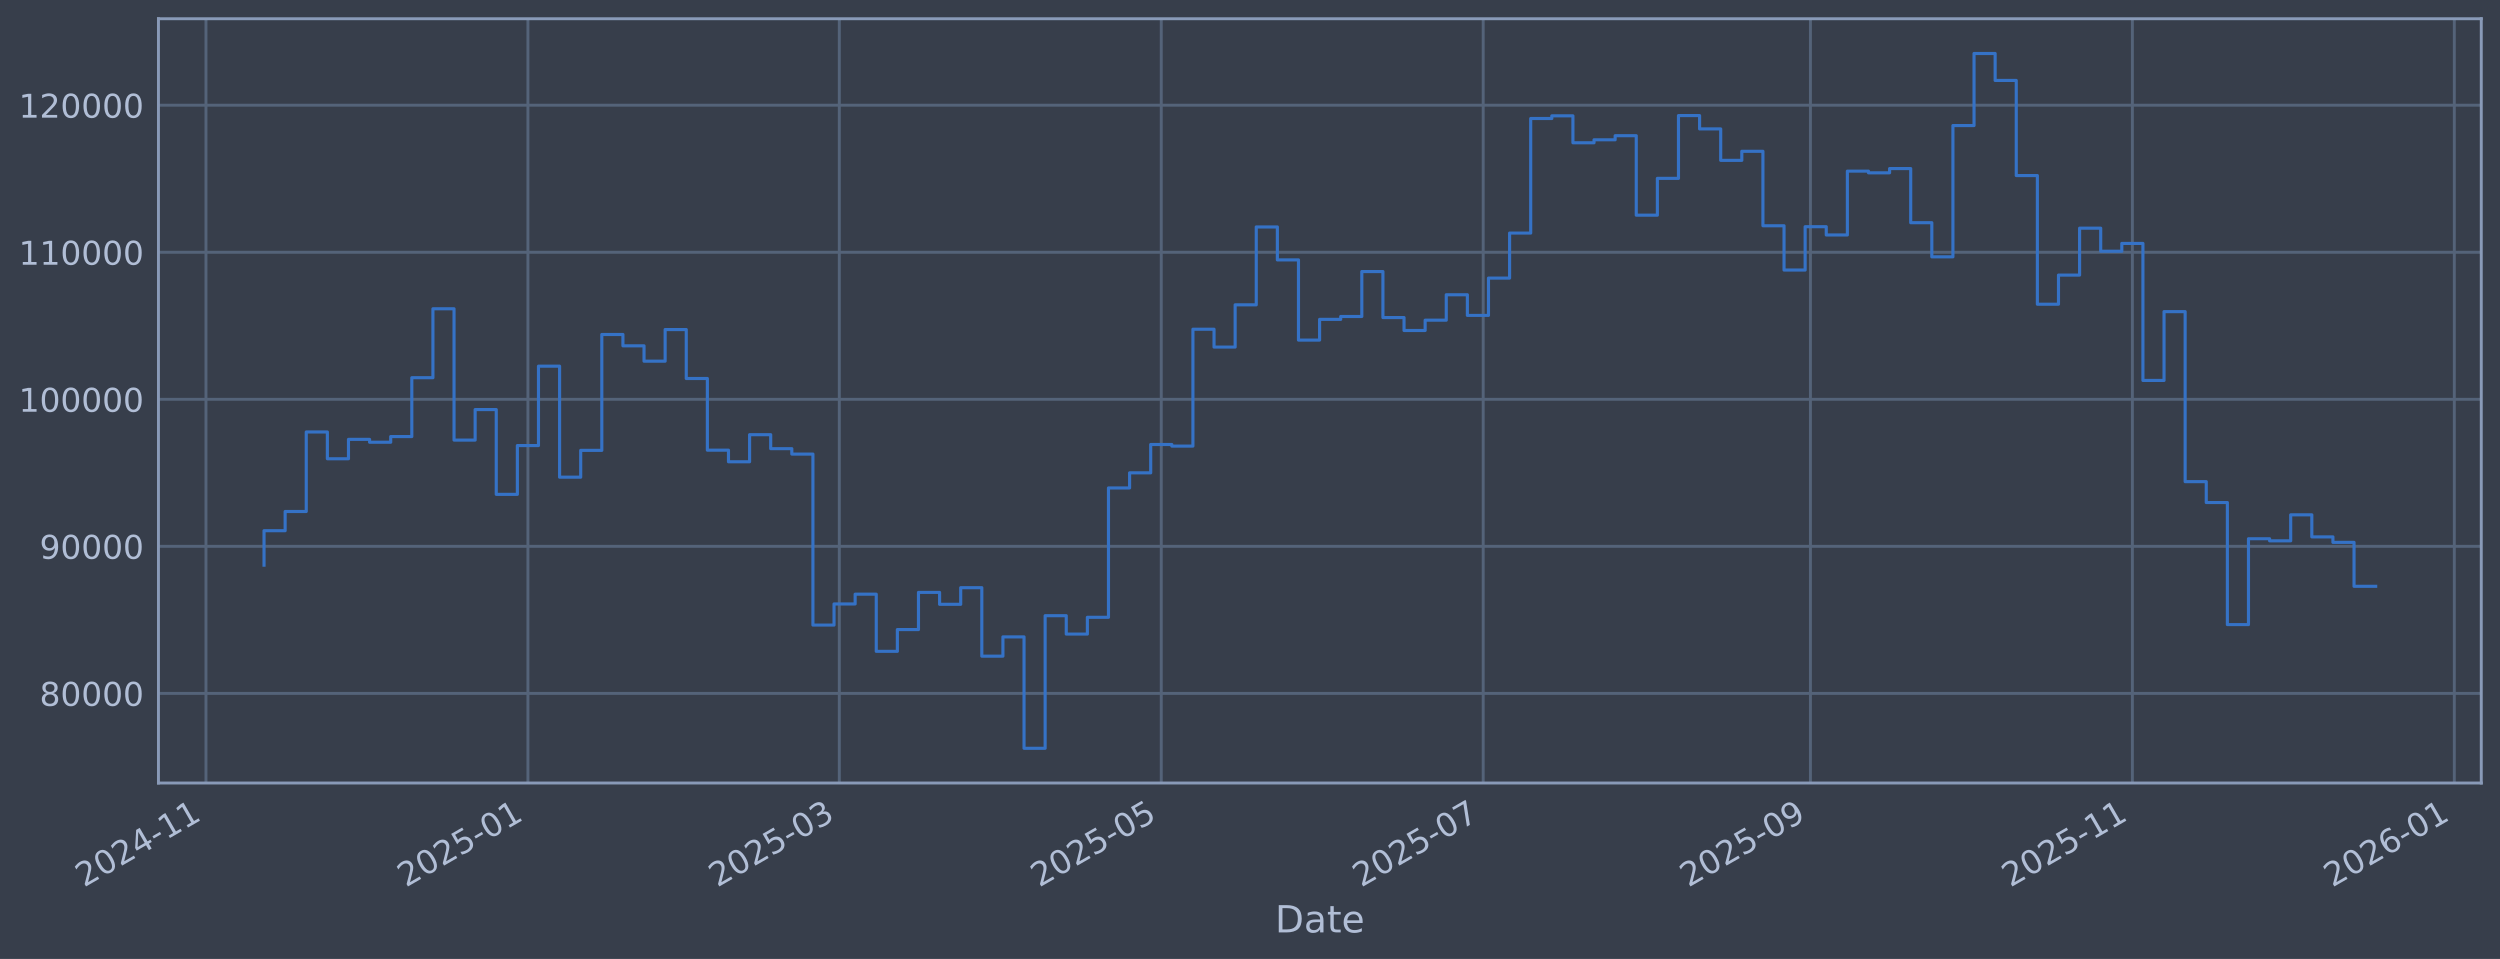
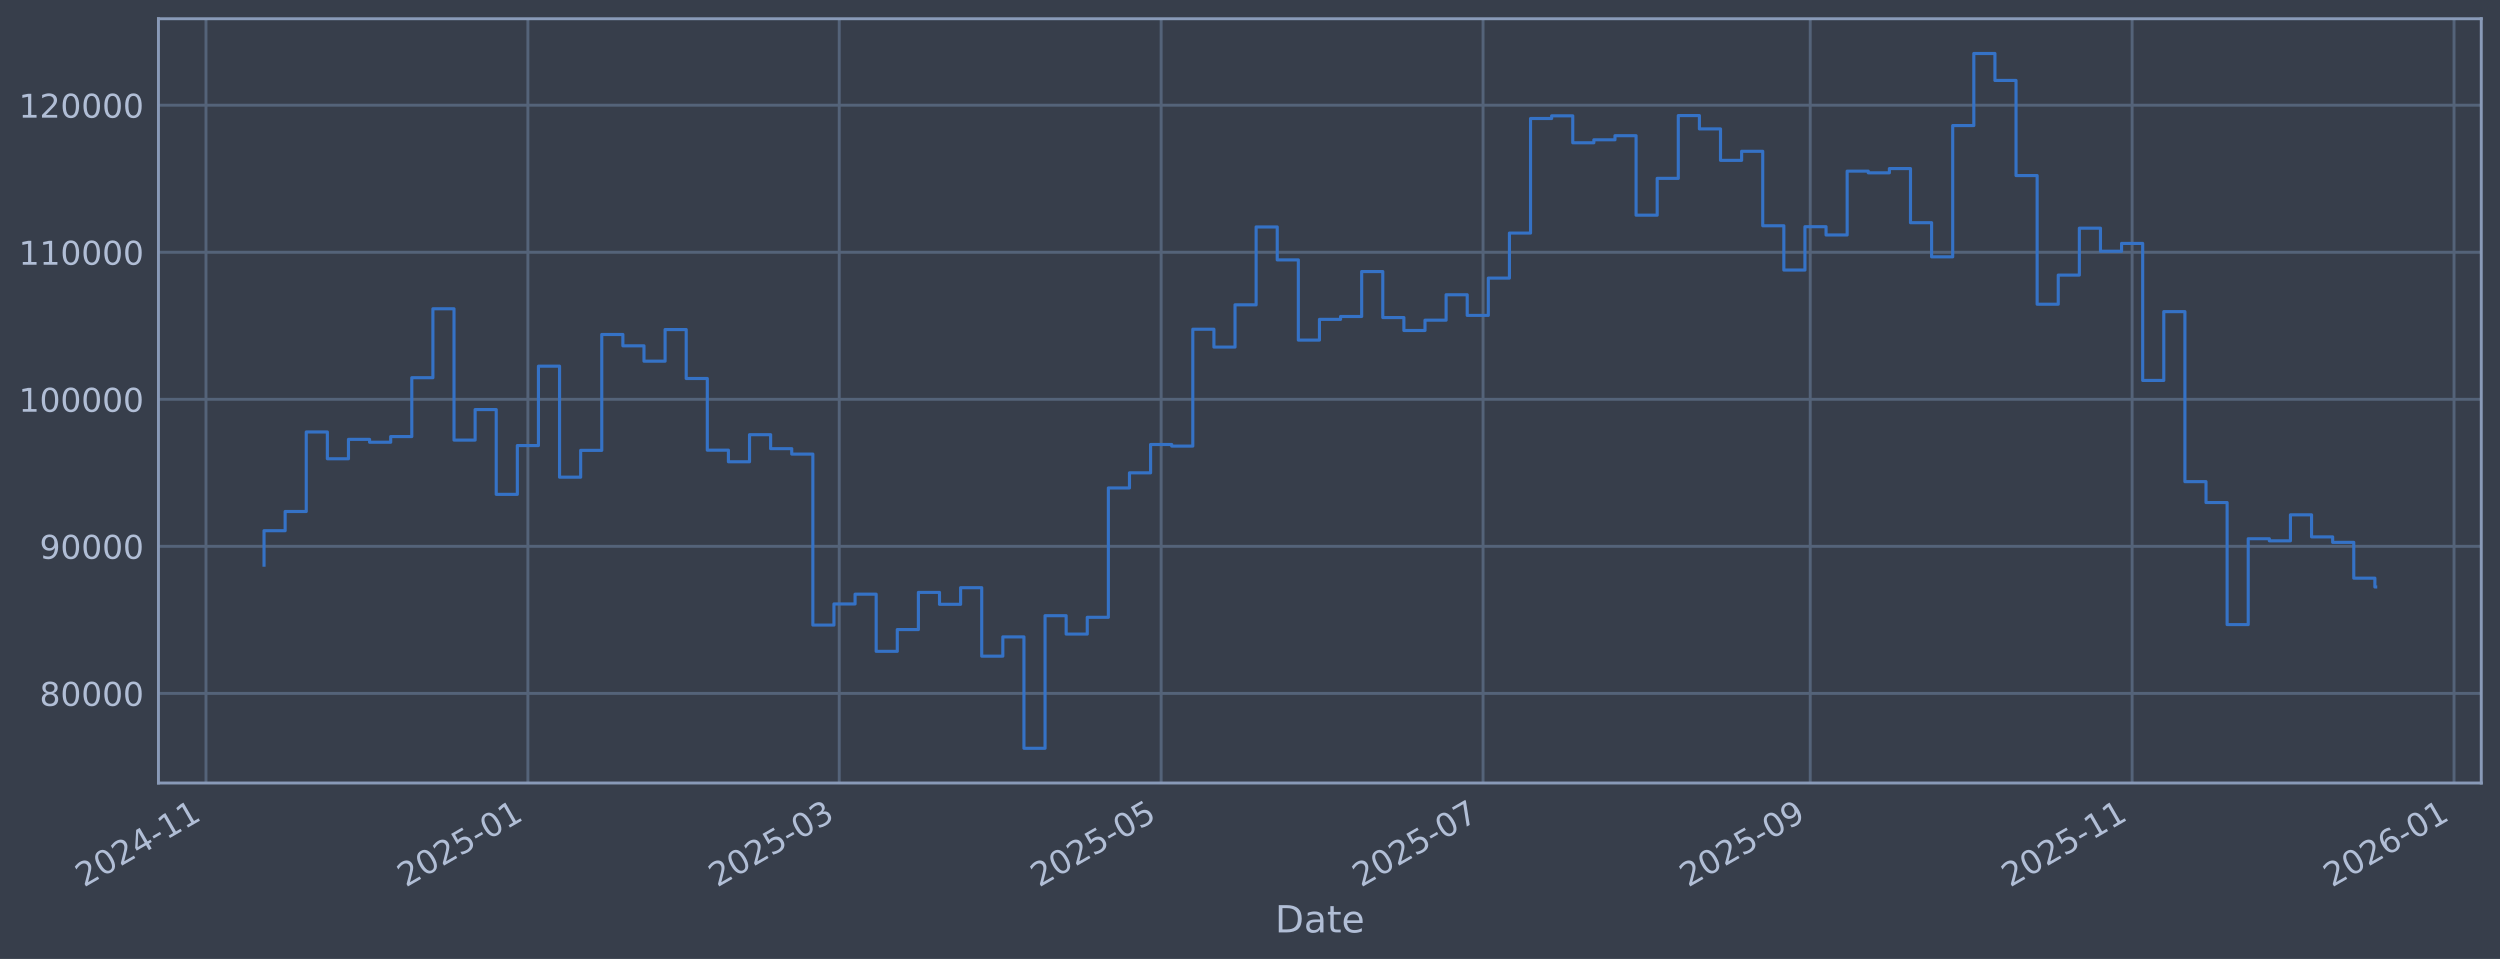
<svg xmlns="http://www.w3.org/2000/svg" xmlns:xlink="http://www.w3.org/1999/xlink" width="960.9pt" height="368.58pt" viewBox="0 0 960.9 368.58" version="1.1">
  <defs>
    <style type="text/css">*{stroke-linejoin: round; stroke-linecap: butt}</style>
  </defs>
  <g id="figure_1">
    <g id="patch_1">
      <path d="M 0 368.58  L 960.9 368.58  L 960.9 0  L 0 0  z " style="fill: #373e4b" />
    </g>
    <g id="axes_1">
      <g id="patch_2">
        <path d="M 60.901 300.96  L 953.701 300.96  L 953.701 7.2  L 60.901 7.2  z " style="fill: #373e4b" />
      </g>
      <g id="matplotlib.axis_1">
        <g id="xtick_1">
          <g id="line2d_1">
-             <path d="M 79.168 300.96  L 79.168 7.2  " clip-path="url(#pd0046f7883)" style="fill: none; stroke: #546379; stroke-width: 1.12; stroke-linecap: square" />
+             <path d="M 79.171 300.96  L 79.171 7.2  " clip-path="url(#pa15b09d166)" style="fill: none; stroke: #546379; stroke-width: 1.12; stroke-linecap: square" />
          </g>
          <g id="line2d_2" />
          <g id="text_1">
-             <g style="fill: #b1bed6" transform="translate(32.26476 341.1745) rotate(-30) scale(0.126 -0.126)">
+             <g style="fill: #b1bed6" transform="translate(32.26765 341.1745) rotate(-30) scale(0.126 -0.126)">
              <defs>
                <path id="DejaVuSans-32" d="M 1228 531  L 3431 531  L 3431 0  L 469 0  L 469 531  Q 828 903 1448 1529  Q 2069 2156 2228 2338  Q 2531 2678 2651 2914  Q 2772 3150 2772 3378  Q 2772 3750 2511 3984  Q 2250 4219 1831 4219  Q 1534 4219 1204 4116  Q 875 4013 500 3803  L 500 4441  Q 881 4594 1212 4672  Q 1544 4750 1819 4750  Q 2544 4750 2975 4387  Q 3406 4025 3406 3419  Q 3406 3131 3298 2873  Q 3191 2616 2906 2266  Q 2828 2175 2409 1742  Q 1991 1309 1228 531  z " transform="scale(0.015625)" />
                <path id="DejaVuSans-30" d="M 2034 4250  Q 1547 4250 1301 3770  Q 1056 3291 1056 2328  Q 1056 1369 1301 889  Q 1547 409 2034 409  Q 2525 409 2770 889  Q 3016 1369 3016 2328  Q 3016 3291 2770 3770  Q 2525 4250 2034 4250  z M 2034 4750  Q 2819 4750 3233 4129  Q 3647 3509 3647 2328  Q 3647 1150 3233 529  Q 2819 -91 2034 -91  Q 1250 -91 836 529  Q 422 1150 422 2328  Q 422 3509 836 4129  Q 1250 4750 2034 4750  z " transform="scale(0.015625)" />
                <path id="DejaVuSans-34" d="M 2419 4116  L 825 1625  L 2419 1625  L 2419 4116  z M 2253 4666  L 3047 4666  L 3047 1625  L 3713 1625  L 3713 1100  L 3047 1100  L 3047 0  L 2419 0  L 2419 1100  L 313 1100  L 313 1709  L 2253 4666  z " transform="scale(0.015625)" />
                <path id="DejaVuSans-2d" d="M 313 2009  L 1997 2009  L 1997 1497  L 313 1497  L 313 2009  z " transform="scale(0.015625)" />
                <path id="DejaVuSans-31" d="M 794 531  L 1825 531  L 1825 4091  L 703 3866  L 703 4441  L 1819 4666  L 2450 4666  L 2450 531  L 3481 531  L 3481 0  L 794 0  L 794 531  z " transform="scale(0.015625)" />
              </defs>
              <use xlink:href="#DejaVuSans-32" />
              <use xlink:href="#DejaVuSans-30" transform="translate(63.62305 0)" />
              <use xlink:href="#DejaVuSans-32" transform="translate(127.2461 0)" />
              <use xlink:href="#DejaVuSans-34" transform="translate(190.8691 0)" />
              <use xlink:href="#DejaVuSans-2d" transform="translate(254.4922 0)" />
              <use xlink:href="#DejaVuSans-31" transform="translate(290.5762 0)" />
              <use xlink:href="#DejaVuSans-31" transform="translate(354.1992 0)" />
            </g>
          </g>
        </g>
        <g id="xtick_2">
          <g id="line2d_3">
-             <path d="M 202.911 300.96  L 202.911 7.2  " clip-path="url(#pd0046f7883)" style="fill: none; stroke: #546379; stroke-width: 1.12; stroke-linecap: square" />
+             <path d="M 202.898 300.96  L 202.898 7.2  " clip-path="url(#pa15b09d166)" style="fill: none; stroke: #546379; stroke-width: 1.12; stroke-linecap: square" />
          </g>
          <g id="line2d_4" />
          <g id="text_2">
-             <g style="fill: #b1bed6" transform="translate(156.0076 341.1745) rotate(-30) scale(0.126 -0.126)">
+             <g style="fill: #b1bed6" transform="translate(155.9945 341.1745) rotate(-30) scale(0.126 -0.126)">
              <defs>
                <path id="DejaVuSans-35" d="M 691 4666  L 3169 4666  L 3169 4134  L 1269 4134  L 1269 2991  Q 1406 3038 1543 3061  Q 1681 3084 1819 3084  Q 2600 3084 3056 2656  Q 3513 2228 3513 1497  Q 3513 744 3044 326  Q 2575 -91 1722 -91  Q 1428 -91 1123 -41  Q 819 9 494 109  L 494 744  Q 775 591 1075 516  Q 1375 441 1709 441  Q 2250 441 2565 725  Q 2881 1009 2881 1497  Q 2881 1984 2565 2268  Q 2250 2553 1709 2553  Q 1456 2553 1204 2497  Q 953 2441 691 2322  L 691 4666  z " transform="scale(0.015625)" />
              </defs>
              <use xlink:href="#DejaVuSans-32" />
              <use xlink:href="#DejaVuSans-30" transform="translate(63.62305 0)" />
              <use xlink:href="#DejaVuSans-32" transform="translate(127.2461 0)" />
              <use xlink:href="#DejaVuSans-35" transform="translate(190.8691 0)" />
              <use xlink:href="#DejaVuSans-2d" transform="translate(254.4922 0)" />
              <use xlink:href="#DejaVuSans-30" transform="translate(290.5762 0)" />
              <use xlink:href="#DejaVuSans-31" transform="translate(354.1992 0)" />
            </g>
          </g>
        </g>
        <g id="xtick_3">
          <g id="line2d_5">
-             <path d="M 322.597 300.96  L 322.597 7.2  " clip-path="url(#pd0046f7883)" style="fill: none; stroke: #546379; stroke-width: 1.12; stroke-linecap: square" />
+             <path d="M 322.568 300.96  L 322.568 7.2  " clip-path="url(#pa15b09d166)" style="fill: none; stroke: #546379; stroke-width: 1.12; stroke-linecap: square" />
          </g>
          <g id="line2d_6" />
          <g id="text_3">
-             <g style="fill: #b1bed6" transform="translate(275.6934 341.1745) rotate(-30) scale(0.126 -0.126)">
+             <g style="fill: #b1bed6" transform="translate(275.6647 341.1745) rotate(-30) scale(0.126 -0.126)">
              <defs>
                <path id="DejaVuSans-33" d="M 2597 2516  Q 3050 2419 3304 2112  Q 3559 1806 3559 1356  Q 3559 666 3084 287  Q 2609 -91 1734 -91  Q 1441 -91 1130 -33  Q 819 25 488 141  L 488 750  Q 750 597 1062 519  Q 1375 441 1716 441  Q 2309 441 2620 675  Q 2931 909 2931 1356  Q 2931 1769 2642 2001  Q 2353 2234 1838 2234  L 1294 2234  L 1294 2753  L 1863 2753  Q 2328 2753 2575 2939  Q 2822 3125 2822 3475  Q 2822 3834 2567 4026  Q 2313 4219 1838 4219  Q 1578 4219 1281 4162  Q 984 4106 628 3988  L 628 4550  Q 988 4650 1302 4700  Q 1616 4750 1894 4750  Q 2613 4750 3031 4423  Q 3450 4097 3450 3541  Q 3450 3153 3228 2886  Q 3006 2619 2597 2516  z " transform="scale(0.015625)" />
              </defs>
              <use xlink:href="#DejaVuSans-32" />
              <use xlink:href="#DejaVuSans-30" transform="translate(63.62305 0)" />
              <use xlink:href="#DejaVuSans-32" transform="translate(127.2461 0)" />
              <use xlink:href="#DejaVuSans-35" transform="translate(190.8691 0)" />
              <use xlink:href="#DejaVuSans-2d" transform="translate(254.4922 0)" />
              <use xlink:href="#DejaVuSans-30" transform="translate(290.5762 0)" />
              <use xlink:href="#DejaVuSans-33" transform="translate(354.1992 0)" />
            </g>
          </g>
        </g>
        <g id="xtick_4">
          <g id="line2d_7">
-             <path d="M 446.34 300.96  L 446.34 7.2  " clip-path="url(#pd0046f7883)" style="fill: none; stroke: #546379; stroke-width: 1.12; stroke-linecap: square" />
+             <path d="M 446.295 300.96  L 446.295 7.2  " clip-path="url(#pa15b09d166)" style="fill: none; stroke: #546379; stroke-width: 1.12; stroke-linecap: square" />
          </g>
          <g id="line2d_8" />
          <g id="text_4">
-             <g style="fill: #b1bed6" transform="translate(399.4362 341.1745) rotate(-30) scale(0.126 -0.126)">
+             <g style="fill: #b1bed6" transform="translate(399.3915 341.1745) rotate(-30) scale(0.126 -0.126)">
              <use xlink:href="#DejaVuSans-32" />
              <use xlink:href="#DejaVuSans-30" transform="translate(63.62305 0)" />
              <use xlink:href="#DejaVuSans-32" transform="translate(127.2461 0)" />
              <use xlink:href="#DejaVuSans-35" transform="translate(190.8691 0)" />
              <use xlink:href="#DejaVuSans-2d" transform="translate(254.4922 0)" />
              <use xlink:href="#DejaVuSans-30" transform="translate(290.5762 0)" />
              <use xlink:href="#DejaVuSans-35" transform="translate(354.1992 0)" />
            </g>
          </g>
        </g>
        <g id="xtick_5">
          <g id="line2d_9">
-             <path d="M 570.082 300.96  L 570.082 7.2  " clip-path="url(#pd0046f7883)" style="fill: none; stroke: #546379; stroke-width: 1.12; stroke-linecap: square" />
+             <path d="M 570.022 300.96  L 570.022 7.2  " clip-path="url(#pa15b09d166)" style="fill: none; stroke: #546379; stroke-width: 1.12; stroke-linecap: square" />
          </g>
          <g id="line2d_10" />
          <g id="text_5">
-             <g style="fill: #b1bed6" transform="translate(523.1791 341.1745) rotate(-30) scale(0.126 -0.126)">
+             <g style="fill: #b1bed6" transform="translate(523.1183 341.1745) rotate(-30) scale(0.126 -0.126)">
              <defs>
                <path id="DejaVuSans-37" d="M 525 4666  L 3525 4666  L 3525 4397  L 1831 0  L 1172 0  L 2766 4134  L 525 4134  L 525 4666  z " transform="scale(0.015625)" />
              </defs>
              <use xlink:href="#DejaVuSans-32" />
              <use xlink:href="#DejaVuSans-30" transform="translate(63.62305 0)" />
              <use xlink:href="#DejaVuSans-32" transform="translate(127.2461 0)" />
              <use xlink:href="#DejaVuSans-35" transform="translate(190.8691 0)" />
              <use xlink:href="#DejaVuSans-2d" transform="translate(254.4922 0)" />
              <use xlink:href="#DejaVuSans-30" transform="translate(290.5762 0)" />
              <use xlink:href="#DejaVuSans-37" transform="translate(354.1992 0)" />
            </g>
          </g>
        </g>
        <g id="xtick_6">
          <g id="line2d_11">
-             <path d="M 695.854 300.96  L 695.854 7.2  " clip-path="url(#pd0046f7883)" style="fill: none; stroke: #546379; stroke-width: 1.12; stroke-linecap: square" />
+             <path d="M 695.777 300.96  L 695.777 7.2  " clip-path="url(#pa15b09d166)" style="fill: none; stroke: #546379; stroke-width: 1.12; stroke-linecap: square" />
          </g>
          <g id="line2d_12" />
          <g id="text_6">
-             <g style="fill: #b1bed6" transform="translate(648.9506 341.1745) rotate(-30) scale(0.126 -0.126)">
+             <g style="fill: #b1bed6" transform="translate(648.8734 341.1745) rotate(-30) scale(0.126 -0.126)">
              <defs>
                <path id="DejaVuSans-39" d="M 703 97  L 703 672  Q 941 559 1184 500  Q 1428 441 1663 441  Q 2288 441 2617 861  Q 2947 1281 2994 2138  Q 2813 1869 2534 1725  Q 2256 1581 1919 1581  Q 1219 1581 811 2004  Q 403 2428 403 3163  Q 403 3881 828 4315  Q 1253 4750 1959 4750  Q 2769 4750 3195 4129  Q 3622 3509 3622 2328  Q 3622 1225 3098 567  Q 2575 -91 1691 -91  Q 1453 -91 1209 -44  Q 966 3 703 97  z M 1959 2075  Q 2384 2075 2632 2365  Q 2881 2656 2881 3163  Q 2881 3666 2632 3958  Q 2384 4250 1959 4250  Q 1534 4250 1286 3958  Q 1038 3666 1038 3163  Q 1038 2656 1286 2365  Q 1534 2075 1959 2075  z " transform="scale(0.015625)" />
              </defs>
              <use xlink:href="#DejaVuSans-32" />
              <use xlink:href="#DejaVuSans-30" transform="translate(63.62305 0)" />
              <use xlink:href="#DejaVuSans-32" transform="translate(127.2461 0)" />
              <use xlink:href="#DejaVuSans-35" transform="translate(190.8691 0)" />
              <use xlink:href="#DejaVuSans-2d" transform="translate(254.4922 0)" />
              <use xlink:href="#DejaVuSans-30" transform="translate(290.5762 0)" />
              <use xlink:href="#DejaVuSans-39" transform="translate(354.1992 0)" />
            </g>
          </g>
        </g>
        <g id="xtick_7">
          <g id="line2d_13">
-             <path d="M 819.597 300.96  L 819.597 7.2  " clip-path="url(#pd0046f7883)" style="fill: none; stroke: #546379; stroke-width: 1.12; stroke-linecap: square" />
+             <path d="M 819.504 300.96  L 819.504 7.2  " clip-path="url(#pa15b09d166)" style="fill: none; stroke: #546379; stroke-width: 1.12; stroke-linecap: square" />
          </g>
          <g id="line2d_14" />
          <g id="text_7">
-             <g style="fill: #b1bed6" transform="translate(772.6934 341.1745) rotate(-30) scale(0.126 -0.126)">
+             <g style="fill: #b1bed6" transform="translate(772.6002 341.1745) rotate(-30) scale(0.126 -0.126)">
              <use xlink:href="#DejaVuSans-32" />
              <use xlink:href="#DejaVuSans-30" transform="translate(63.62305 0)" />
              <use xlink:href="#DejaVuSans-32" transform="translate(127.2461 0)" />
              <use xlink:href="#DejaVuSans-35" transform="translate(190.8691 0)" />
              <use xlink:href="#DejaVuSans-2d" transform="translate(254.4922 0)" />
              <use xlink:href="#DejaVuSans-31" transform="translate(290.5762 0)" />
              <use xlink:href="#DejaVuSans-31" transform="translate(354.1992 0)" />
            </g>
          </g>
        </g>
        <g id="xtick_8">
          <g id="line2d_15">
-             <path d="M 943.34 300.96  L 943.34 7.2  " clip-path="url(#pd0046f7883)" style="fill: none; stroke: #546379; stroke-width: 1.12; stroke-linecap: square" />
+             <path d="M 943.23 300.96  L 943.23 7.2  " clip-path="url(#pa15b09d166)" style="fill: none; stroke: #546379; stroke-width: 1.12; stroke-linecap: square" />
          </g>
          <g id="line2d_16" />
          <g id="text_8">
-             <g style="fill: #b1bed6" transform="translate(896.4363 341.1745) rotate(-30) scale(0.126 -0.126)">
+             <g style="fill: #b1bed6" transform="translate(896.3271 341.1745) rotate(-30) scale(0.126 -0.126)">
              <defs>
                <path id="DejaVuSans-36" d="M 2113 2584  Q 1688 2584 1439 2293  Q 1191 2003 1191 1497  Q 1191 994 1439 701  Q 1688 409 2113 409  Q 2538 409 2786 701  Q 3034 994 3034 1497  Q 3034 2003 2786 2293  Q 2538 2584 2113 2584  z M 3366 4563  L 3366 3988  Q 3128 4100 2886 4159  Q 2644 4219 2406 4219  Q 1781 4219 1451 3797  Q 1122 3375 1075 2522  Q 1259 2794 1537 2939  Q 1816 3084 2150 3084  Q 2853 3084 3261 2657  Q 3669 2231 3669 1497  Q 3669 778 3244 343  Q 2819 -91 2113 -91  Q 1303 -91 875 529  Q 447 1150 447 2328  Q 447 3434 972 4092  Q 1497 4750 2381 4750  Q 2619 4750 2861 4703  Q 3103 4656 3366 4563  z " transform="scale(0.015625)" />
              </defs>
              <use xlink:href="#DejaVuSans-32" />
              <use xlink:href="#DejaVuSans-30" transform="translate(63.62305 0)" />
              <use xlink:href="#DejaVuSans-32" transform="translate(127.2461 0)" />
              <use xlink:href="#DejaVuSans-36" transform="translate(190.8691 0)" />
              <use xlink:href="#DejaVuSans-2d" transform="translate(254.4922 0)" />
              <use xlink:href="#DejaVuSans-30" transform="translate(290.5762 0)" />
              <use xlink:href="#DejaVuSans-31" transform="translate(354.1992 0)" />
            </g>
          </g>
        </g>
        <g id="text_9">
          <g style="fill: #b1bed6" transform="translate(490.0914 358.3856) scale(0.144 -0.144)">
            <defs>
              <path id="DejaVuSans-44" d="M 1259 4147  L 1259 519  L 2022 519  Q 2988 519 3436 956  Q 3884 1394 3884 2338  Q 3884 3275 3436 3711  Q 2988 4147 2022 4147  L 1259 4147  z M 628 4666  L 1925 4666  Q 3281 4666 3915 4102  Q 4550 3538 4550 2338  Q 4550 1131 3912 565  Q 3275 0 1925 0  L 628 0  L 628 4666  z " transform="scale(0.015625)" />
              <path id="DejaVuSans-61" d="M 2194 1759  Q 1497 1759 1228 1600  Q 959 1441 959 1056  Q 959 750 1161 570  Q 1363 391 1709 391  Q 2188 391 2477 730  Q 2766 1069 2766 1631  L 2766 1759  L 2194 1759  z M 3341 1997  L 3341 0  L 2766 0  L 2766 531  Q 2569 213 2275 61  Q 1981 -91 1556 -91  Q 1019 -91 701 211  Q 384 513 384 1019  Q 384 1609 779 1909  Q 1175 2209 1959 2209  L 2766 2209  L 2766 2266  Q 2766 2663 2505 2880  Q 2244 3097 1772 3097  Q 1472 3097 1187 3025  Q 903 2953 641 2809  L 641 3341  Q 956 3463 1253 3523  Q 1550 3584 1831 3584  Q 2591 3584 2966 3190  Q 3341 2797 3341 1997  z " transform="scale(0.015625)" />
              <path id="DejaVuSans-74" d="M 1172 4494  L 1172 3500  L 2356 3500  L 2356 3053  L 1172 3053  L 1172 1153  Q 1172 725 1289 603  Q 1406 481 1766 481  L 2356 481  L 2356 0  L 1766 0  Q 1100 0 847 248  Q 594 497 594 1153  L 594 3053  L 172 3053  L 172 3500  L 594 3500  L 594 4494  L 1172 4494  z " transform="scale(0.015625)" />
              <path id="DejaVuSans-65" d="M 3597 1894  L 3597 1613  L 953 1613  Q 991 1019 1311 708  Q 1631 397 2203 397  Q 2534 397 2845 478  Q 3156 559 3463 722  L 3463 178  Q 3153 47 2828 -22  Q 2503 -91 2169 -91  Q 1331 -91 842 396  Q 353 884 353 1716  Q 353 2575 817 3079  Q 1281 3584 2069 3584  Q 2775 3584 3186 3129  Q 3597 2675 3597 1894  z M 3022 2063  Q 3016 2534 2758 2815  Q 2500 3097 2075 3097  Q 1594 3097 1305 2825  Q 1016 2553 972 2059  L 3022 2063  z " transform="scale(0.015625)" />
            </defs>
            <use xlink:href="#DejaVuSans-44" />
            <use xlink:href="#DejaVuSans-61" transform="translate(77.00195 0)" />
            <use xlink:href="#DejaVuSans-74" transform="translate(138.2812 0)" />
            <use xlink:href="#DejaVuSans-65" transform="translate(177.4902 0)" />
          </g>
        </g>
      </g>
      <g id="matplotlib.axis_2">
        <g id="ytick_1">
          <g id="line2d_17">
-             <path d="M 60.901 266.507  L 953.701 266.507  " clip-path="url(#pd0046f7883)" style="fill: none; stroke: #546379; stroke-width: 1.12; stroke-linecap: square" />
+             <path d="M 60.901 266.507  L 953.701 266.507  " clip-path="url(#pa15b09d166)" style="fill: none; stroke: #546379; stroke-width: 1.12; stroke-linecap: square" />
          </g>
          <g id="line2d_18" />
          <g id="text_10">
            <g style="fill: #b1bed6" transform="translate(15.21675 271.2944) scale(0.126 -0.126)">
              <defs>
                <path id="DejaVuSans-38" d="M 2034 2216  Q 1584 2216 1326 1975  Q 1069 1734 1069 1313  Q 1069 891 1326 650  Q 1584 409 2034 409  Q 2484 409 2743 651  Q 3003 894 3003 1313  Q 3003 1734 2745 1975  Q 2488 2216 2034 2216  z M 1403 2484  Q 997 2584 770 2862  Q 544 3141 544 3541  Q 544 4100 942 4425  Q 1341 4750 2034 4750  Q 2731 4750 3128 4425  Q 3525 4100 3525 3541  Q 3525 3141 3298 2862  Q 3072 2584 2669 2484  Q 3125 2378 3379 2068  Q 3634 1759 3634 1313  Q 3634 634 3220 271  Q 2806 -91 2034 -91  Q 1263 -91 848 271  Q 434 634 434 1313  Q 434 1759 690 2068  Q 947 2378 1403 2484  z M 1172 3481  Q 1172 3119 1398 2916  Q 1625 2713 2034 2713  Q 2441 2713 2670 2916  Q 2900 3119 2900 3481  Q 2900 3844 2670 4047  Q 2441 4250 2034 4250  Q 1625 4250 1398 4047  Q 1172 3844 1172 3481  z " transform="scale(0.015625)" />
              </defs>
              <use xlink:href="#DejaVuSans-38" />
              <use xlink:href="#DejaVuSans-30" transform="translate(63.62305 0)" />
              <use xlink:href="#DejaVuSans-30" transform="translate(127.2461 0)" />
              <use xlink:href="#DejaVuSans-30" transform="translate(190.8691 0)" />
              <use xlink:href="#DejaVuSans-30" transform="translate(254.4922 0)" />
            </g>
          </g>
        </g>
        <g id="ytick_2">
          <g id="line2d_19">
-             <path d="M 60.901 209.991  L 953.701 209.991  " clip-path="url(#pd0046f7883)" style="fill: none; stroke: #546379; stroke-width: 1.12; stroke-linecap: square" />
+             <path d="M 60.901 209.991  L 953.701 209.991  " clip-path="url(#pa15b09d166)" style="fill: none; stroke: #546379; stroke-width: 1.12; stroke-linecap: square" />
          </g>
          <g id="line2d_20" />
          <g id="text_11">
            <g style="fill: #b1bed6" transform="translate(15.21675 214.7784) scale(0.126 -0.126)">
              <use xlink:href="#DejaVuSans-39" />
              <use xlink:href="#DejaVuSans-30" transform="translate(63.62305 0)" />
              <use xlink:href="#DejaVuSans-30" transform="translate(127.2461 0)" />
              <use xlink:href="#DejaVuSans-30" transform="translate(190.8691 0)" />
              <use xlink:href="#DejaVuSans-30" transform="translate(254.4922 0)" />
            </g>
          </g>
        </g>
        <g id="ytick_3">
          <g id="line2d_21">
-             <path d="M 60.901 153.475  L 953.701 153.475  " clip-path="url(#pd0046f7883)" style="fill: none; stroke: #546379; stroke-width: 1.12; stroke-linecap: square" />
+             <path d="M 60.901 153.475  L 953.701 153.475  " clip-path="url(#pa15b09d166)" style="fill: none; stroke: #546379; stroke-width: 1.12; stroke-linecap: square" />
          </g>
          <g id="line2d_22" />
          <g id="text_12">
            <g style="fill: #b1bed6" transform="translate(7.2 158.2624) scale(0.126 -0.126)">
              <use xlink:href="#DejaVuSans-31" />
              <use xlink:href="#DejaVuSans-30" transform="translate(63.62305 0)" />
              <use xlink:href="#DejaVuSans-30" transform="translate(127.2461 0)" />
              <use xlink:href="#DejaVuSans-30" transform="translate(190.8691 0)" />
              <use xlink:href="#DejaVuSans-30" transform="translate(254.4922 0)" />
              <use xlink:href="#DejaVuSans-30" transform="translate(318.1152 0)" />
            </g>
          </g>
        </g>
        <g id="ytick_4">
          <g id="line2d_23">
-             <path d="M 60.901 96.959  L 953.701 96.959  " clip-path="url(#pd0046f7883)" style="fill: none; stroke: #546379; stroke-width: 1.12; stroke-linecap: square" />
+             <path d="M 60.901 96.959  L 953.701 96.959  " clip-path="url(#pa15b09d166)" style="fill: none; stroke: #546379; stroke-width: 1.12; stroke-linecap: square" />
          </g>
          <g id="line2d_24" />
          <g id="text_13">
            <g style="fill: #b1bed6" transform="translate(7.2 101.7464) scale(0.126 -0.126)">
              <use xlink:href="#DejaVuSans-31" />
              <use xlink:href="#DejaVuSans-31" transform="translate(63.62305 0)" />
              <use xlink:href="#DejaVuSans-30" transform="translate(127.2461 0)" />
              <use xlink:href="#DejaVuSans-30" transform="translate(190.8691 0)" />
              <use xlink:href="#DejaVuSans-30" transform="translate(254.4922 0)" />
              <use xlink:href="#DejaVuSans-30" transform="translate(318.1152 0)" />
            </g>
          </g>
        </g>
        <g id="ytick_5">
          <g id="line2d_25">
-             <path d="M 60.901 40.443  L 953.701 40.443  " clip-path="url(#pd0046f7883)" style="fill: none; stroke: #546379; stroke-width: 1.12; stroke-linecap: square" />
+             <path d="M 60.901 40.443  L 953.701 40.443  " clip-path="url(#pa15b09d166)" style="fill: none; stroke: #546379; stroke-width: 1.12; stroke-linecap: square" />
          </g>
          <g id="line2d_26" />
          <g id="text_14">
            <g style="fill: #b1bed6" transform="translate(7.2 45.23038) scale(0.126 -0.126)">
              <use xlink:href="#DejaVuSans-31" />
              <use xlink:href="#DejaVuSans-32" transform="translate(63.62305 0)" />
              <use xlink:href="#DejaVuSans-30" transform="translate(127.2461 0)" />
              <use xlink:href="#DejaVuSans-30" transform="translate(190.8691 0)" />
              <use xlink:href="#DejaVuSans-30" transform="translate(254.4922 0)" />
              <use xlink:href="#DejaVuSans-30" transform="translate(318.1152 0)" />
            </g>
          </g>
        </g>
      </g>
      <g id="line2d_27">
-         <path d="M 101.482 217.227  L 101.482 203.982  L 109.597 203.982  L 109.597 196.6  L 117.711 196.6  L 117.711 166.039  L 125.825 166.039  L 125.825 176.325  L 133.939 176.325  L 133.939 168.884  L 142.054 168.884  L 142.054 169.981  L 150.168 169.981  L 150.168 167.799  L 158.282 167.799  L 158.282 145.181  L 166.397 145.181  L 166.397 118.684  L 174.511 118.684  L 174.511 169.15  L 182.625 169.15  L 182.625 157.431  L 190.739 157.431  L 190.739 190.005  L 198.854 190.005  L 198.854 171.257  L 206.968 171.257  L 206.968 140.741  L 215.082 140.741  L 215.082 183.414  L 223.197 183.414  L 223.197 173.103  L 231.311 173.103  L 231.311 128.558  L 239.425 128.558  L 239.425 132.92  L 247.539 132.92  L 247.539 138.823  L 255.654 138.823  L 255.654 126.664  L 263.768 126.664  L 263.768 145.48  L 271.882 145.48  L 271.882 173.026  L 279.997 173.026  L 279.997 177.483  L 288.111 177.483  L 288.111 167.075  L 296.225 167.075  L 296.225 172.449  L 304.339 172.449  L 304.339 174.529  L 312.454 174.529  L 312.454 240.251  L 320.568 240.251  L 320.568 232.136  L 328.682 232.136  L 328.682 228.384  L 336.797 228.384  L 336.797 250.348  L 344.911 250.348  L 344.911 241.982  L 353.025 241.982  L 353.025 227.695  L 361.139 227.695  L 361.139 232.275  L 369.254 232.275  L 369.254 225.885  L 377.368 225.885  L 377.368 252.202  L 385.482 252.202  L 385.482 244.794  L 393.597 244.794  L 393.597 287.607  L 401.711 287.607  L 401.711 236.648  L 409.825 236.648  L 409.825 243.711  L 417.94 243.711  L 417.94 237.274  L 426.054 237.274  L 426.054 187.55  L 434.168 187.55  L 434.168 181.744  L 442.282 181.744  L 442.282 170.843  L 450.397 170.843  L 450.397 171.457  L 458.511 171.457  L 458.511 126.538  L 466.625 126.538  L 466.625 133.4  L 474.74 133.4  L 474.74 117.165  L 482.854 117.165  L 482.854 87.226  L 490.968 87.226  L 490.968 99.891  L 499.082 99.891  L 499.082 130.713  L 507.197 130.713  L 507.197 122.762  L 515.311 122.762  L 515.311 121.64  L 523.425 121.64  L 523.425 104.371  L 531.54 104.371  L 531.54 122.06  L 539.654 122.06  L 539.654 127.024  L 547.768 127.024  L 547.768 123.068  L 555.882 123.068  L 555.882 113.291  L 563.997 113.291  L 563.997 121.228  L 572.111 121.228  L 572.111 106.889  L 580.225 106.889  L 580.225 89.583  L 588.34 89.583  L 588.34 45.556  L 596.454 45.556  L 596.454 44.53  L 604.568 44.53  L 604.568 54.873  L 612.682 54.873  L 612.682 53.734  L 620.797 53.734  L 620.797 52.167  L 628.911 52.167  L 628.911 82.708  L 637.025 82.708  L 637.025 68.563  L 645.14 68.563  L 645.14 44.425  L 653.254 44.425  L 653.254 49.554  L 661.368 49.554  L 661.368 61.631  L 669.482 61.631  L 669.482 58.15  L 677.597 58.15  L 677.597 86.767  L 685.711 86.767  L 685.711 103.793  L 693.825 103.793  L 693.825 87.139  L 701.94 87.139  L 701.94 90.316  L 710.054 90.316  L 710.054 65.776  L 718.168 65.776  L 718.168 66.427  L 726.282 66.427  L 726.282 64.794  L 734.397 64.794  L 734.397 85.598  L 742.511 85.598  L 742.511 98.718  L 750.625 98.718  L 750.625 48.256  L 758.74 48.256  L 758.74 20.553  L 766.854 20.553  L 766.854 30.924  L 774.968 30.924  L 774.968 67.478  L 783.082 67.478  L 783.082 116.932  L 791.197 116.932  L 791.197 105.73  L 799.311 105.73  L 799.311 87.704  L 807.425 87.704  L 807.425 96.572  L 815.54 96.572  L 815.54 93.557  L 823.654 93.557  L 823.654 146.227  L 831.768 146.227  L 831.768 119.779  L 839.882 119.779  L 839.882 185.129  L 847.997 185.129  L 847.997 193.155  L 856.111 193.155  L 856.111 240.071  L 864.225 240.071  L 864.225 207.066  L 872.34 207.066  L 872.34 207.864  L 880.454 207.864  L 880.454 197.886  L 888.568 197.886  L 888.568 206.354  L 896.682 206.354  L 896.682 208.468  L 904.797 208.468  L 904.797 225.358  L 913.119 225.358  L 913.119 225.358  " clip-path="url(#pd0046f7883)" style="fill: none; stroke: #3572c6; stroke-width: 1.2; stroke-linecap: square" />
+         <path d="M 101.482 217.227  L 101.482 203.982  L 109.596 203.982  L 109.596 196.6  L 117.709 196.6  L 117.709 166.039  L 125.822 166.039  L 125.822 176.325  L 133.935 176.325  L 133.935 168.884  L 142.048 168.884  L 142.048 169.981  L 150.162 169.981  L 150.162 167.799  L 158.275 167.799  L 158.275 145.181  L 166.388 145.181  L 166.388 118.684  L 174.501 118.684  L 174.501 169.15  L 182.615 169.15  L 182.615 157.431  L 190.728 157.431  L 190.728 190.005  L 198.841 190.005  L 198.841 171.257  L 206.954 171.257  L 206.954 140.741  L 215.068 140.741  L 215.068 183.414  L 223.181 183.414  L 223.181 173.103  L 231.294 173.103  L 231.294 128.558  L 239.407 128.558  L 239.407 132.92  L 247.521 132.92  L 247.521 138.823  L 255.634 138.823  L 255.634 126.664  L 263.747 126.664  L 263.747 145.48  L 271.86 145.48  L 271.86 173.026  L 279.973 173.026  L 279.973 177.483  L 288.087 177.483  L 288.087 167.075  L 296.2 167.075  L 296.2 172.449  L 304.313 172.449  L 304.313 174.529  L 312.426 174.529  L 312.426 240.251  L 320.54 240.251  L 320.54 232.136  L 328.653 232.136  L 328.653 228.384  L 336.766 228.384  L 336.766 250.348  L 344.879 250.348  L 344.879 241.982  L 352.993 241.982  L 352.993 227.695  L 361.106 227.695  L 361.106 232.275  L 369.219 232.275  L 369.219 225.885  L 377.332 225.885  L 377.332 252.202  L 385.446 252.202  L 385.446 244.794  L 393.559 244.794  L 393.559 287.607  L 401.672 287.607  L 401.672 236.648  L 409.785 236.648  L 409.785 243.711  L 417.898 243.711  L 417.898 237.274  L 426.012 237.274  L 426.012 187.55  L 434.125 187.55  L 434.125 181.744  L 442.238 181.744  L 442.238 170.843  L 450.351 170.843  L 450.351 171.457  L 458.465 171.457  L 458.465 126.538  L 466.578 126.538  L 466.578 133.4  L 474.691 133.4  L 474.691 117.165  L 482.804 117.165  L 482.804 87.226  L 490.918 87.226  L 490.918 99.891  L 499.031 99.891  L 499.031 130.713  L 507.144 130.713  L 507.144 122.762  L 515.257 122.762  L 515.257 121.64  L 523.37 121.64  L 523.37 104.371  L 531.484 104.371  L 531.484 122.06  L 539.597 122.06  L 539.597 127.024  L 547.71 127.024  L 547.71 123.068  L 555.823 123.068  L 555.823 113.291  L 563.937 113.291  L 563.937 121.228  L 572.05 121.228  L 572.05 106.889  L 580.163 106.889  L 580.163 89.583  L 588.276 89.583  L 588.276 45.556  L 596.39 45.556  L 596.39 44.53  L 604.503 44.53  L 604.503 54.873  L 612.616 54.873  L 612.616 53.734  L 620.729 53.734  L 620.729 52.167  L 628.843 52.167  L 628.843 82.708  L 636.956 82.708  L 636.956 68.563  L 645.069 68.563  L 645.069 44.425  L 653.182 44.425  L 653.182 49.554  L 661.295 49.554  L 661.295 61.631  L 669.409 61.631  L 669.409 58.15  L 677.522 58.15  L 677.522 86.767  L 685.635 86.767  L 685.635 103.793  L 693.748 103.793  L 693.748 87.139  L 701.862 87.139  L 701.862 90.316  L 709.975 90.316  L 709.975 65.776  L 718.088 65.776  L 718.088 66.427  L 726.201 66.427  L 726.201 64.794  L 734.315 64.794  L 734.315 85.598  L 742.428 85.598  L 742.428 98.718  L 750.541 98.718  L 750.541 48.256  L 758.654 48.256  L 758.654 20.553  L 766.767 20.553  L 766.767 30.924  L 774.881 30.924  L 774.881 67.478  L 782.994 67.478  L 782.994 116.932  L 791.107 116.932  L 791.107 105.73  L 799.22 105.73  L 799.22 87.704  L 807.334 87.704  L 807.334 96.572  L 815.447 96.572  L 815.447 93.557  L 823.56 93.557  L 823.56 146.227  L 831.673 146.227  L 831.673 119.779  L 839.787 119.779  L 839.787 185.129  L 847.9 185.129  L 847.9 193.155  L 856.013 193.155  L 856.013 240.071  L 864.126 240.071  L 864.126 207.066  L 872.24 207.066  L 872.24 207.864  L 880.353 207.864  L 880.353 197.886  L 888.466 197.886  L 888.466 206.354  L 896.579 206.354  L 896.579 208.468  L 904.692 208.468  L 904.692 222.225  L 912.806 222.225  L 912.806 225.616  L 913.119 225.616  L 913.119 225.616  " clip-path="url(#pa15b09d166)" style="fill: none; stroke: #3572c6; stroke-width: 1.2; stroke-linecap: square" />
      </g>
      <g id="patch_3">
        <path d="M 60.901 300.96  L 60.901 7.2  " style="fill: none; stroke: #899ab8; stroke-width: 1.12; stroke-linejoin: miter; stroke-linecap: square" />
      </g>
      <g id="patch_4">
        <path d="M 953.701 300.96  L 953.701 7.2  " style="fill: none; stroke: #899ab8; stroke-width: 1.12; stroke-linejoin: miter; stroke-linecap: square" />
      </g>
      <g id="patch_5">
        <path d="M 60.901 300.96  L 953.701 300.96  " style="fill: none; stroke: #899ab8; stroke-width: 1.12; stroke-linejoin: miter; stroke-linecap: square" />
      </g>
      <g id="patch_6">
        <path d="M 60.901 7.2  L 953.701 7.2  " style="fill: none; stroke: #899ab8; stroke-width: 1.12; stroke-linejoin: miter; stroke-linecap: square" />
      </g>
    </g>
  </g>
  <defs>
-     <clipPath id="pd0046f7883">
+     <clipPath id="pa15b09d166">
      <rect x="60.901" y="7.2" width="892.8" height="293.76" />
    </clipPath>
  </defs>
</svg>
